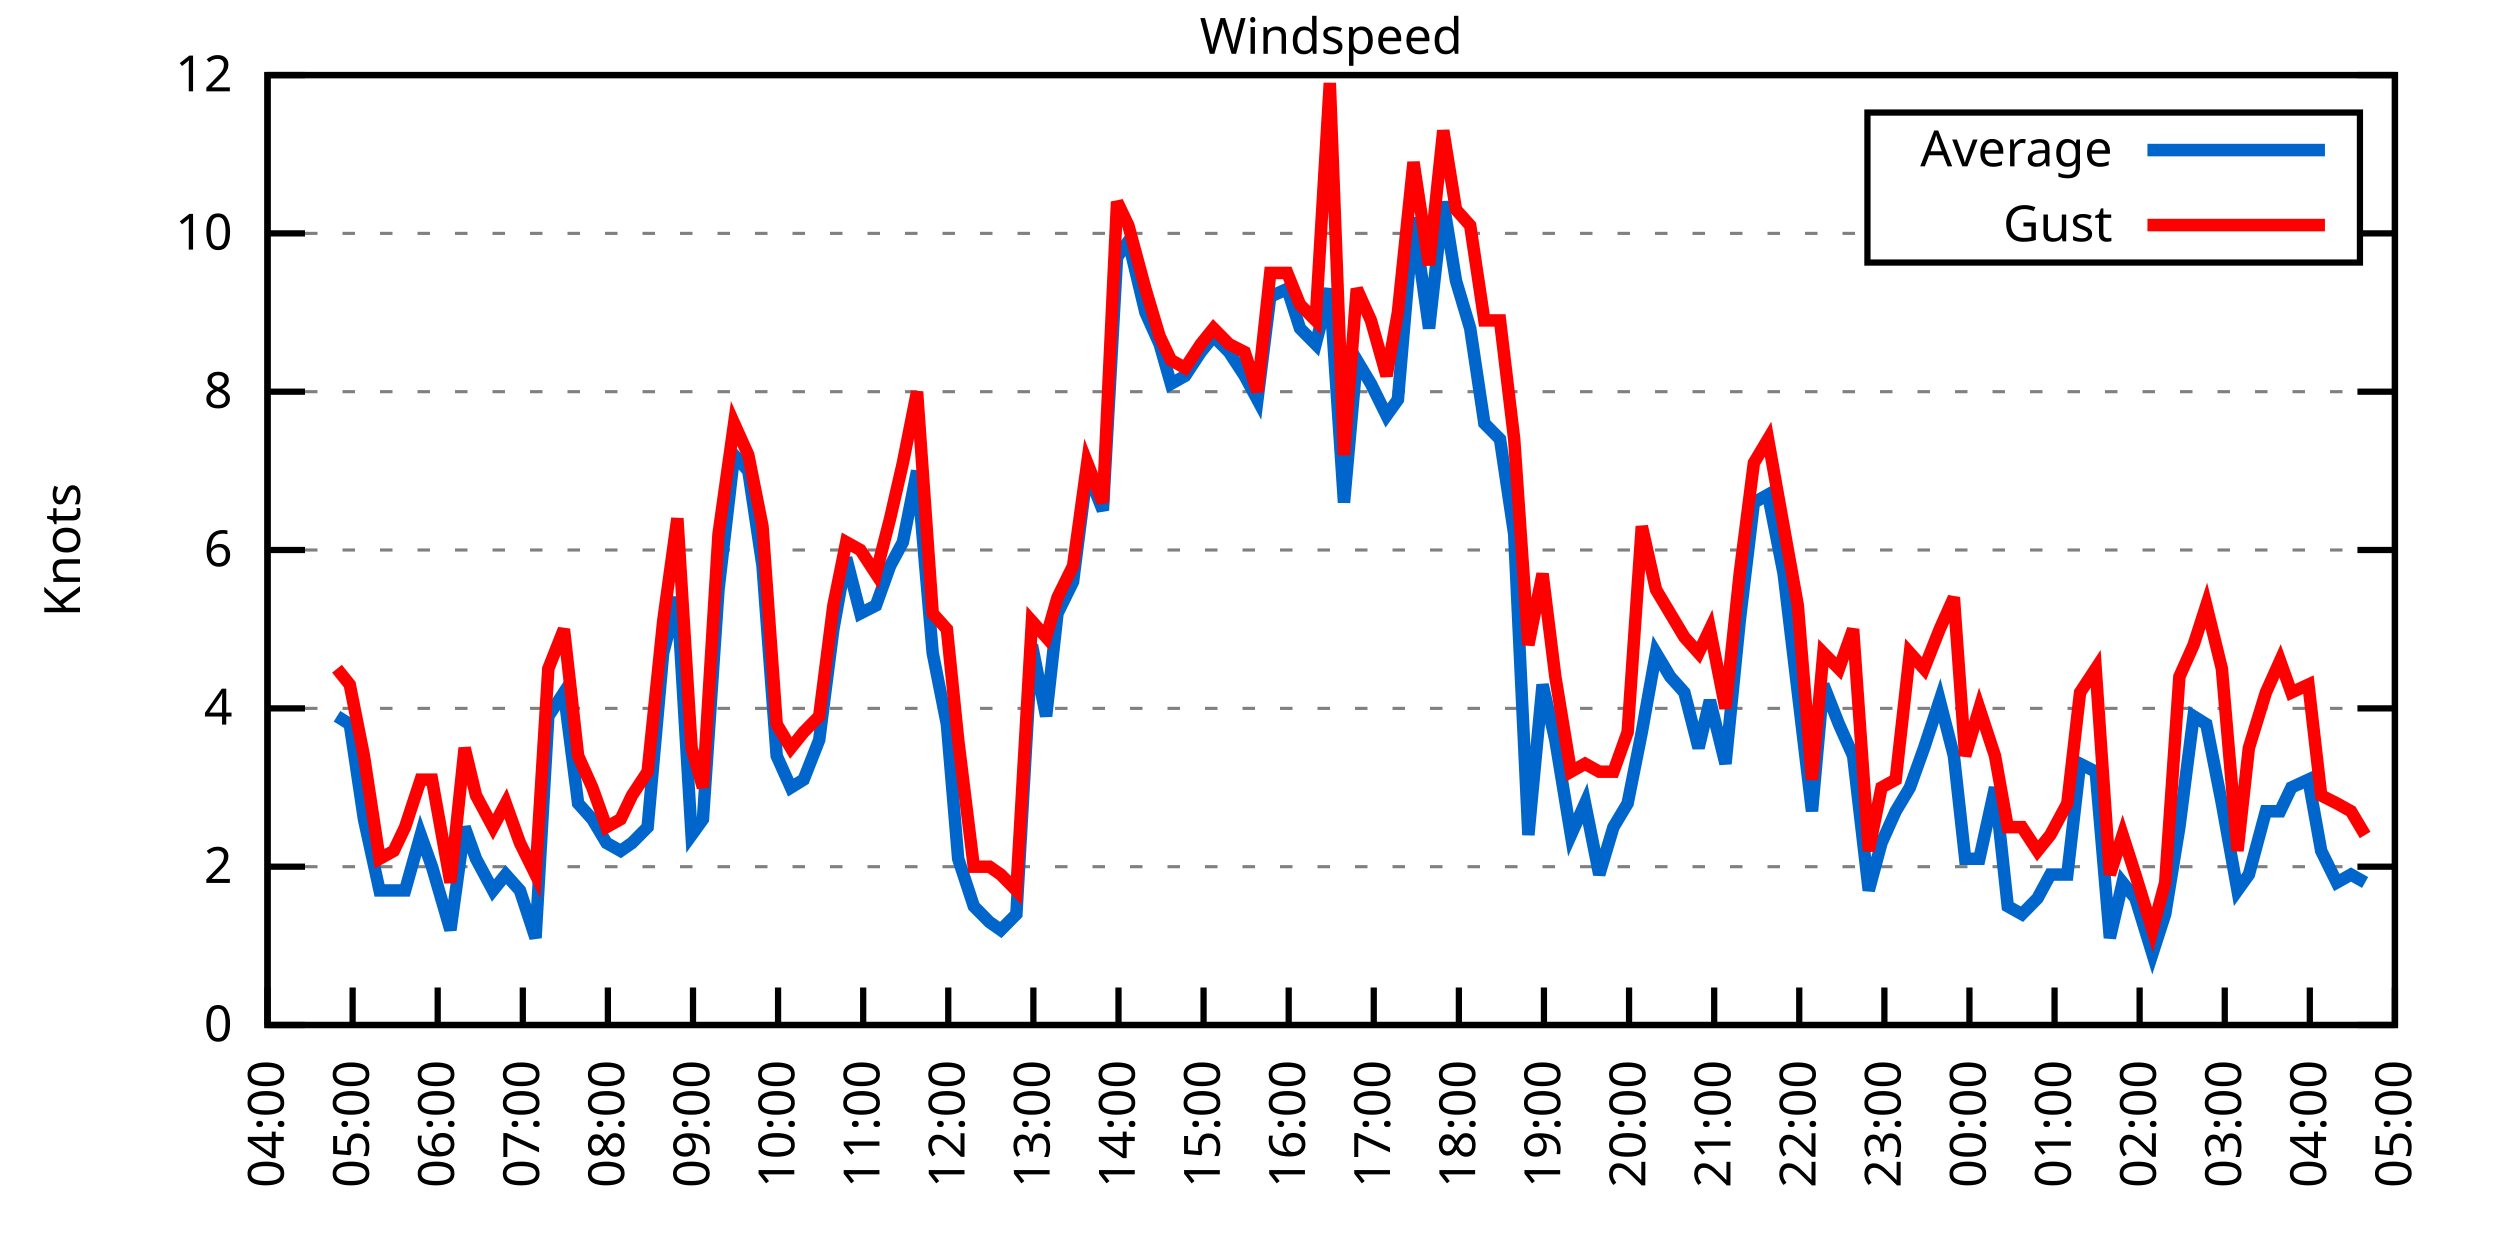
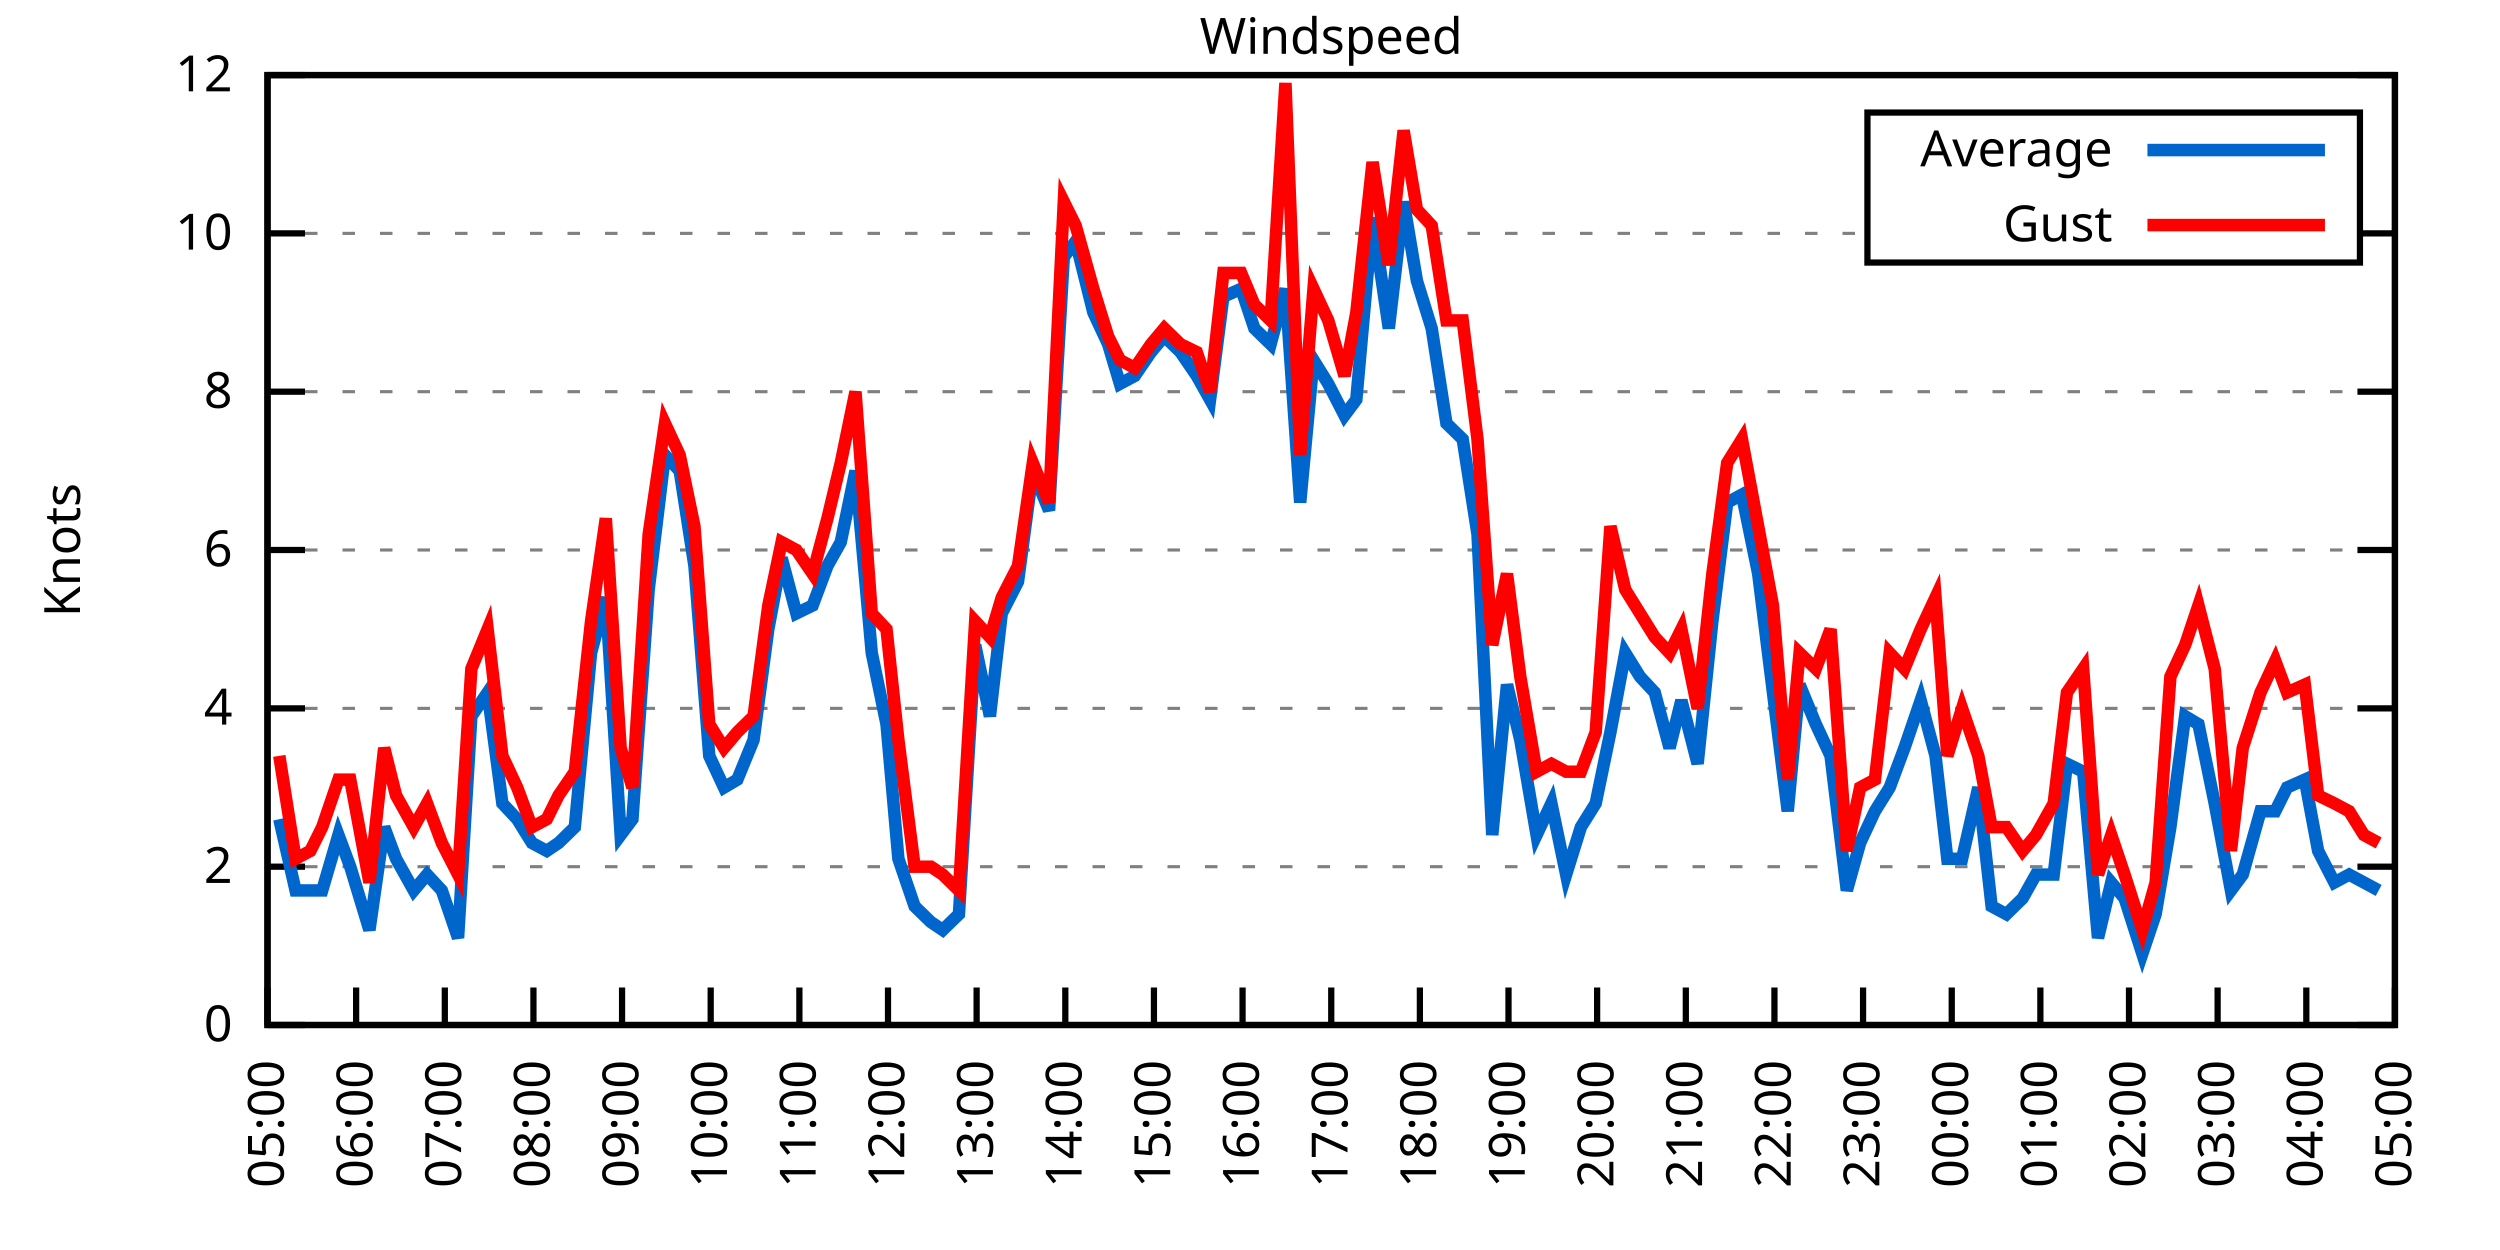
<svg xmlns="http://www.w3.org/2000/svg" xmlns:xlink="http://www.w3.org/1999/xlink" width="400" height="200" viewBox="0 0 400 200">
  <g id="gnuplot_canvas">
    <rect x="0" y="0" width="400" height="200" fill="none" />
    <defs>
      <circle id="gpDot" r="0.5" stroke-width="0.5" stroke="currentColor" />
      <path id="gpPt0" stroke-width="0.333" stroke="currentColor" d="M-1,0 h2 M0,-1 v2" />
      <path id="gpPt1" stroke-width="0.333" stroke="currentColor" d="M-1,-1 L1,1 M1,-1 L-1,1" />
      <path id="gpPt2" stroke-width="0.333" stroke="currentColor" d="M-1,0 L1,0 M0,-1 L0,1 M-1,-1 L1,1 M-1,1 L1,-1" />
      <rect id="gpPt3" stroke-width="0.333" stroke="currentColor" x="-1" y="-1" width="2" height="2" />
      <rect id="gpPt4" stroke-width="0.333" stroke="currentColor" fill="currentColor" x="-1" y="-1" width="2" height="2" />
      <circle id="gpPt5" stroke-width="0.333" stroke="currentColor" cx="0" cy="0" r="1" />
      <use xlink:href="#gpPt5" id="gpPt6" fill="currentColor" stroke="none" />
      <path id="gpPt7" stroke-width="0.333" stroke="currentColor" d="M0,-1.33 L-1.33,0.67 L1.33,0.67 z" />
      <use xlink:href="#gpPt7" id="gpPt8" fill="currentColor" stroke="none" />
      <use xlink:href="#gpPt7" id="gpPt9" stroke="currentColor" transform="rotate(180)" />
      <use xlink:href="#gpPt9" id="gpPt10" fill="currentColor" stroke="none" />
      <use xlink:href="#gpPt3" id="gpPt11" stroke="currentColor" transform="rotate(45)" />
      <use xlink:href="#gpPt11" id="gpPt12" fill="currentColor" stroke="none" />
      <path id="gpPt13" stroke-width="0.333" stroke="currentColor" d="M0,1.330 L1.265,0.411 L0.782,-1.067 L-0.782,-1.076 L-1.265,0.411 z" />
      <use xlink:href="#gpPt13" id="gpPt14" fill="currentColor" stroke="none" />
      <filter id="textbox" filterUnits="objectBoundingBox" x="0" y="0" height="1" width="1">
        <feFlood flood-color="white" flood-opacity="1" result="bgnd" />
        <feComposite in="SourceGraphic" in2="bgnd" operator="atop" />
      </filter>
      <filter id="greybox" filterUnits="objectBoundingBox" x="0" y="0" height="1" width="1">
        <feFlood flood-color="lightgrey" flood-opacity="1" result="grey" />
        <feComposite in="SourceGraphic" in2="grey" operator="atop" />
      </filter>
    </defs>
    <g fill="none" color="white" stroke="currentColor" stroke-width="1.00" stroke-linecap="butt" stroke-linejoin="miter">
</g>
    <g fill="none" color="black" stroke="currentColor" stroke-width="1.00" stroke-linecap="butt" stroke-linejoin="miter">
      <g stroke="none" shape-rendering="crispEdges">
        <polygon fill="rgb(255, 255, 255)" points="42.80,164.00 383.18,164.00 383.18,12.02 42.80,12.02 " />
      </g>
    </g>
    <g fill="none" color="black" stroke="currentColor" stroke-width="1.00" stroke-linecap="butt" stroke-linejoin="miter">
</g>
    <g fill="none" color="black" stroke="black" stroke-width="0.50" stroke-linecap="butt" stroke-linejoin="miter">
</g>
    <g fill="none" color="gray" stroke="currentColor" stroke-width="0.50" stroke-linecap="butt" stroke-linejoin="miter">
      <path stroke="gray" stroke-dasharray="2,4" class="gridline" d="M42.80,164.00 L383.19,164.00  " />
    </g>
    <g fill="none" color="gray" stroke="gray" stroke-width="1.00" stroke-linecap="butt" stroke-linejoin="miter">
</g>
    <g fill="none" color="black" stroke="currentColor" stroke-width="1.00" stroke-linecap="butt" stroke-linejoin="miter">
      <path stroke="black" d="M42.80,164.00 L48.80,164.00 M383.19,164.00 L377.19,164.00  " />
      <g transform="translate(37.20,166.60)" stroke="none" fill="black" font-family="Sans" font-size="8.00" text-anchor="end">
        <text>
          <tspan font-family="Sans"> 0</tspan>
        </text>
      </g>
    </g>
    <g fill="none" color="black" stroke="currentColor" stroke-width="1.00" stroke-linecap="butt" stroke-linejoin="miter">
</g>
    <g fill="none" color="black" stroke="black" stroke-width="0.50" stroke-linecap="butt" stroke-linejoin="miter">
</g>
    <g fill="none" color="gray" stroke="currentColor" stroke-width="0.50" stroke-linecap="butt" stroke-linejoin="miter">
      <path stroke="gray" stroke-dasharray="2,4" class="gridline" d="M42.80,138.67 L383.19,138.67  " />
    </g>
    <g fill="none" color="gray" stroke="gray" stroke-width="1.00" stroke-linecap="butt" stroke-linejoin="miter">
</g>
    <g fill="none" color="black" stroke="currentColor" stroke-width="1.00" stroke-linecap="butt" stroke-linejoin="miter">
      <path stroke="black" d="M42.80,138.67 L48.80,138.67 M383.19,138.67 L377.19,138.67  " />
      <g transform="translate(37.20,141.27)" stroke="none" fill="black" font-family="Sans" font-size="8.00" text-anchor="end">
        <text>
          <tspan font-family="Sans"> 2</tspan>
        </text>
      </g>
    </g>
    <g fill="none" color="black" stroke="currentColor" stroke-width="1.00" stroke-linecap="butt" stroke-linejoin="miter">
</g>
    <g fill="none" color="black" stroke="black" stroke-width="0.50" stroke-linecap="butt" stroke-linejoin="miter">
</g>
    <g fill="none" color="gray" stroke="currentColor" stroke-width="0.50" stroke-linecap="butt" stroke-linejoin="miter">
      <path stroke="gray" stroke-dasharray="2,4" class="gridline" d="M42.80,113.34 L383.19,113.34  " />
    </g>
    <g fill="none" color="gray" stroke="gray" stroke-width="1.00" stroke-linecap="butt" stroke-linejoin="miter">
</g>
    <g fill="none" color="black" stroke="currentColor" stroke-width="1.00" stroke-linecap="butt" stroke-linejoin="miter">
      <path stroke="black" d="M42.80,113.34 L48.80,113.34 M383.19,113.34 L377.19,113.34  " />
      <g transform="translate(37.20,115.94)" stroke="none" fill="black" font-family="Sans" font-size="8.00" text-anchor="end">
        <text>
          <tspan font-family="Sans"> 4</tspan>
        </text>
      </g>
    </g>
    <g fill="none" color="black" stroke="currentColor" stroke-width="1.00" stroke-linecap="butt" stroke-linejoin="miter">
</g>
    <g fill="none" color="black" stroke="black" stroke-width="0.50" stroke-linecap="butt" stroke-linejoin="miter">
</g>
    <g fill="none" color="gray" stroke="currentColor" stroke-width="0.50" stroke-linecap="butt" stroke-linejoin="miter">
      <path stroke="gray" stroke-dasharray="2,4" class="gridline" d="M42.80,88.00 L383.19,88.00  " />
    </g>
    <g fill="none" color="gray" stroke="gray" stroke-width="1.00" stroke-linecap="butt" stroke-linejoin="miter">
</g>
    <g fill="none" color="black" stroke="currentColor" stroke-width="1.00" stroke-linecap="butt" stroke-linejoin="miter">
      <path stroke="black" d="M42.80,88.00 L48.80,88.00 M383.19,88.00 L377.19,88.00  " />
      <g transform="translate(37.20,90.60)" stroke="none" fill="black" font-family="Sans" font-size="8.00" text-anchor="end">
        <text>
          <tspan font-family="Sans"> 6</tspan>
        </text>
      </g>
    </g>
    <g fill="none" color="black" stroke="currentColor" stroke-width="1.00" stroke-linecap="butt" stroke-linejoin="miter">
</g>
    <g fill="none" color="black" stroke="black" stroke-width="0.50" stroke-linecap="butt" stroke-linejoin="miter">
</g>
    <g fill="none" color="gray" stroke="currentColor" stroke-width="0.50" stroke-linecap="butt" stroke-linejoin="miter">
      <path stroke="gray" stroke-dasharray="2,4" class="gridline" d="M42.80,62.67 L383.19,62.67  " />
    </g>
    <g fill="none" color="gray" stroke="gray" stroke-width="1.00" stroke-linecap="butt" stroke-linejoin="miter">
</g>
    <g fill="none" color="black" stroke="currentColor" stroke-width="1.00" stroke-linecap="butt" stroke-linejoin="miter">
      <path stroke="black" d="M42.80,62.67 L48.80,62.67 M383.19,62.67 L377.19,62.67  " />
      <g transform="translate(37.20,65.27)" stroke="none" fill="black" font-family="Sans" font-size="8.00" text-anchor="end">
        <text>
          <tspan font-family="Sans"> 8</tspan>
        </text>
      </g>
    </g>
    <g fill="none" color="black" stroke="currentColor" stroke-width="1.00" stroke-linecap="butt" stroke-linejoin="miter">
</g>
    <g fill="none" color="black" stroke="black" stroke-width="0.50" stroke-linecap="butt" stroke-linejoin="miter">
</g>
    <g fill="none" color="gray" stroke="currentColor" stroke-width="0.50" stroke-linecap="butt" stroke-linejoin="miter">
      <path stroke="gray" stroke-dasharray="2,4" class="gridline" d="M42.80,37.34 L298.79,37.34 M377.59,37.34 L383.19,37.34  " />
    </g>
    <g fill="none" color="gray" stroke="gray" stroke-width="1.00" stroke-linecap="butt" stroke-linejoin="miter">
</g>
    <g fill="none" color="black" stroke="currentColor" stroke-width="1.00" stroke-linecap="butt" stroke-linejoin="miter">
      <path stroke="black" d="M42.80,37.34 L48.80,37.34 M383.19,37.34 L377.19,37.34  " />
      <g transform="translate(37.20,39.94)" stroke="none" fill="black" font-family="Sans" font-size="8.00" text-anchor="end">
        <text>
          <tspan font-family="Sans"> 10</tspan>
        </text>
      </g>
    </g>
    <g fill="none" color="black" stroke="currentColor" stroke-width="1.00" stroke-linecap="butt" stroke-linejoin="miter">
</g>
    <g fill="none" color="black" stroke="black" stroke-width="0.50" stroke-linecap="butt" stroke-linejoin="miter">
</g>
    <g fill="none" color="gray" stroke="currentColor" stroke-width="0.50" stroke-linecap="butt" stroke-linejoin="miter">
      <path stroke="gray" stroke-dasharray="2,4" class="gridline" d="M42.80,12.01 L383.19,12.01  " />
    </g>
    <g fill="none" color="gray" stroke="gray" stroke-width="1.00" stroke-linecap="butt" stroke-linejoin="miter">
</g>
    <g fill="none" color="black" stroke="currentColor" stroke-width="1.00" stroke-linecap="butt" stroke-linejoin="miter">
      <path stroke="black" d="M42.80,12.01 L48.80,12.01 M383.19,12.01 L377.19,12.01  " />
      <g transform="translate(37.20,14.61)" stroke="none" fill="black" font-family="Sans" font-size="8.00" text-anchor="end">
        <text>
          <tspan font-family="Sans"> 12</tspan>
        </text>
      </g>
    </g>
    <g fill="none" color="black" stroke="currentColor" stroke-width="1.00" stroke-linecap="butt" stroke-linejoin="miter">
      <path stroke="black" d="M42.80,164.00 L42.80,158.00  " />
      <g transform="translate(45.40,169.60) rotate(270.00)" stroke="none" fill="black" font-family="Sans" font-size="8.00" text-anchor="end">
        <text>
-           <tspan font-family="Sans">04:00</tspan>
-         </text>
-       </g>
-     </g>
-     <g fill="none" color="black" stroke="currentColor" stroke-width="1.00" stroke-linecap="butt" stroke-linejoin="miter">
-       <path stroke="black" d="M56.42,164.00 L56.42,158.00  " />
-       <g transform="translate(59.02,169.60) rotate(270.00)" stroke="none" fill="black" font-family="Sans" font-size="8.00" text-anchor="end">
-         <text>
          <tspan font-family="Sans">05:00</tspan>
        </text>
      </g>
    </g>
    <g fill="none" color="black" stroke="currentColor" stroke-width="1.00" stroke-linecap="butt" stroke-linejoin="miter">
-       <path stroke="black" d="M70.03,164.00 L70.03,158.00  " />
-       <g transform="translate(72.63,169.60) rotate(270.00)" stroke="none" fill="black" font-family="Sans" font-size="8.00" text-anchor="end">
+       <path stroke="black" d="M56.98,164.00 L56.98,158.00  " />
+       <g transform="translate(59.58,169.60) rotate(270.00)" stroke="none" fill="black" font-family="Sans" font-size="8.00" text-anchor="end">
        <text>
          <tspan font-family="Sans">06:00</tspan>
        </text>
      </g>
    </g>
    <g fill="none" color="black" stroke="currentColor" stroke-width="1.00" stroke-linecap="butt" stroke-linejoin="miter">
-       <path stroke="black" d="M83.65,164.00 L83.65,158.00  " />
-       <g transform="translate(86.25,169.60) rotate(270.00)" stroke="none" fill="black" font-family="Sans" font-size="8.00" text-anchor="end">
+       <path stroke="black" d="M71.17,164.00 L71.17,158.00  " />
+       <g transform="translate(73.77,169.60) rotate(270.00)" stroke="none" fill="black" font-family="Sans" font-size="8.00" text-anchor="end">
        <text>
          <tspan font-family="Sans">07:00</tspan>
        </text>
      </g>
    </g>
    <g fill="none" color="black" stroke="currentColor" stroke-width="1.00" stroke-linecap="butt" stroke-linejoin="miter">
-       <path stroke="black" d="M97.26,164.00 L97.26,158.00  " />
-       <g transform="translate(99.86,169.60) rotate(270.00)" stroke="none" fill="black" font-family="Sans" font-size="8.00" text-anchor="end">
+       <path stroke="black" d="M85.35,164.00 L85.35,158.00  " />
+       <g transform="translate(87.95,169.60) rotate(270.00)" stroke="none" fill="black" font-family="Sans" font-size="8.00" text-anchor="end">
        <text>
          <tspan font-family="Sans">08:00</tspan>
        </text>
      </g>
    </g>
    <g fill="none" color="black" stroke="currentColor" stroke-width="1.00" stroke-linecap="butt" stroke-linejoin="miter">
-       <path stroke="black" d="M110.88,164.00 L110.88,158.00  " />
-       <g transform="translate(113.48,169.60) rotate(270.00)" stroke="none" fill="black" font-family="Sans" font-size="8.00" text-anchor="end">
+       <path stroke="black" d="M99.53,164.00 L99.53,158.00  " />
+       <g transform="translate(102.13,169.60) rotate(270.00)" stroke="none" fill="black" font-family="Sans" font-size="8.00" text-anchor="end">
        <text>
          <tspan font-family="Sans">09:00</tspan>
        </text>
      </g>
    </g>
    <g fill="none" color="black" stroke="currentColor" stroke-width="1.00" stroke-linecap="butt" stroke-linejoin="miter">
-       <path stroke="black" d="M124.49,164.00 L124.49,158.00  " />
-       <g transform="translate(127.09,169.60) rotate(270.00)" stroke="none" fill="black" font-family="Sans" font-size="8.00" text-anchor="end">
+       <path stroke="black" d="M113.71,164.00 L113.71,158.00  " />
+       <g transform="translate(116.31,169.60) rotate(270.00)" stroke="none" fill="black" font-family="Sans" font-size="8.00" text-anchor="end">
        <text>
          <tspan font-family="Sans">10:00</tspan>
        </text>
      </g>
    </g>
    <g fill="none" color="black" stroke="currentColor" stroke-width="1.00" stroke-linecap="butt" stroke-linejoin="miter">
-       <path stroke="black" d="M138.11,164.00 L138.11,158.00  " />
-       <g transform="translate(140.71,169.60) rotate(270.00)" stroke="none" fill="black" font-family="Sans" font-size="8.00" text-anchor="end">
+       <path stroke="black" d="M127.90,164.00 L127.90,158.00  " />
+       <g transform="translate(130.50,169.60) rotate(270.00)" stroke="none" fill="black" font-family="Sans" font-size="8.00" text-anchor="end">
        <text>
          <tspan font-family="Sans">11:00</tspan>
        </text>
      </g>
    </g>
    <g fill="none" color="black" stroke="currentColor" stroke-width="1.00" stroke-linecap="butt" stroke-linejoin="miter">
-       <path stroke="black" d="M151.72,164.00 L151.72,158.00  " />
-       <g transform="translate(154.32,169.60) rotate(270.00)" stroke="none" fill="black" font-family="Sans" font-size="8.00" text-anchor="end">
+       <path stroke="black" d="M142.08,164.00 L142.08,158.00  " />
+       <g transform="translate(144.68,169.60) rotate(270.00)" stroke="none" fill="black" font-family="Sans" font-size="8.00" text-anchor="end">
        <text>
          <tspan font-family="Sans">12:00</tspan>
        </text>
      </g>
    </g>
    <g fill="none" color="black" stroke="currentColor" stroke-width="1.00" stroke-linecap="butt" stroke-linejoin="miter">
-       <path stroke="black" d="M165.34,164.00 L165.34,158.00  " />
-       <g transform="translate(167.94,169.60) rotate(270.00)" stroke="none" fill="black" font-family="Sans" font-size="8.00" text-anchor="end">
+       <path stroke="black" d="M156.26,164.00 L156.26,158.00  " />
+       <g transform="translate(158.86,169.60) rotate(270.00)" stroke="none" fill="black" font-family="Sans" font-size="8.00" text-anchor="end">
        <text>
          <tspan font-family="Sans">13:00</tspan>
        </text>
      </g>
    </g>
    <g fill="none" color="black" stroke="currentColor" stroke-width="1.00" stroke-linecap="butt" stroke-linejoin="miter">
-       <path stroke="black" d="M178.96,164.00 L178.96,158.00  " />
-       <g transform="translate(181.56,169.60) rotate(270.00)" stroke="none" fill="black" font-family="Sans" font-size="8.00" text-anchor="end">
+       <path stroke="black" d="M170.45,164.00 L170.45,158.00  " />
+       <g transform="translate(173.05,169.60) rotate(270.00)" stroke="none" fill="black" font-family="Sans" font-size="8.00" text-anchor="end">
        <text>
          <tspan font-family="Sans">14:00</tspan>
        </text>
      </g>
    </g>
    <g fill="none" color="black" stroke="currentColor" stroke-width="1.00" stroke-linecap="butt" stroke-linejoin="miter">
-       <path stroke="black" d="M192.57,164.00 L192.57,158.00  " />
-       <g transform="translate(195.17,169.60) rotate(270.00)" stroke="none" fill="black" font-family="Sans" font-size="8.00" text-anchor="end">
+       <path stroke="black" d="M184.63,164.00 L184.63,158.00  " />
+       <g transform="translate(187.23,169.60) rotate(270.00)" stroke="none" fill="black" font-family="Sans" font-size="8.00" text-anchor="end">
        <text>
          <tspan font-family="Sans">15:00</tspan>
        </text>
      </g>
    </g>
    <g fill="none" color="black" stroke="currentColor" stroke-width="1.00" stroke-linecap="butt" stroke-linejoin="miter">
-       <path stroke="black" d="M206.19,164.00 L206.19,158.00  " />
-       <g transform="translate(208.79,169.60) rotate(270.00)" stroke="none" fill="black" font-family="Sans" font-size="8.00" text-anchor="end">
+       <path stroke="black" d="M198.81,164.00 L198.81,158.00  " />
+       <g transform="translate(201.41,169.60) rotate(270.00)" stroke="none" fill="black" font-family="Sans" font-size="8.00" text-anchor="end">
        <text>
          <tspan font-family="Sans">16:00</tspan>
        </text>
      </g>
    </g>
    <g fill="none" color="black" stroke="currentColor" stroke-width="1.00" stroke-linecap="butt" stroke-linejoin="miter">
-       <path stroke="black" d="M219.80,164.00 L219.80,158.00  " />
-       <g transform="translate(222.40,169.60) rotate(270.00)" stroke="none" fill="black" font-family="Sans" font-size="8.00" text-anchor="end">
+       <path stroke="black" d="M213.00,164.00 L213.00,158.00  " />
+       <g transform="translate(215.60,169.60) rotate(270.00)" stroke="none" fill="black" font-family="Sans" font-size="8.00" text-anchor="end">
        <text>
          <tspan font-family="Sans">17:00</tspan>
        </text>
      </g>
    </g>
    <g fill="none" color="black" stroke="currentColor" stroke-width="1.00" stroke-linecap="butt" stroke-linejoin="miter">
-       <path stroke="black" d="M233.42,164.00 L233.42,158.00  " />
-       <g transform="translate(236.02,169.60) rotate(270.00)" stroke="none" fill="black" font-family="Sans" font-size="8.00" text-anchor="end">
+       <path stroke="black" d="M227.18,164.00 L227.18,158.00  " />
+       <g transform="translate(229.78,169.60) rotate(270.00)" stroke="none" fill="black" font-family="Sans" font-size="8.00" text-anchor="end">
        <text>
          <tspan font-family="Sans">18:00</tspan>
        </text>
      </g>
    </g>
    <g fill="none" color="black" stroke="currentColor" stroke-width="1.00" stroke-linecap="butt" stroke-linejoin="miter">
-       <path stroke="black" d="M247.03,164.00 L247.03,158.00  " />
-       <g transform="translate(249.63,169.60) rotate(270.00)" stroke="none" fill="black" font-family="Sans" font-size="8.00" text-anchor="end">
+       <path stroke="black" d="M241.36,164.00 L241.36,158.00  " />
+       <g transform="translate(243.96,169.60) rotate(270.00)" stroke="none" fill="black" font-family="Sans" font-size="8.00" text-anchor="end">
        <text>
          <tspan font-family="Sans">19:00</tspan>
        </text>
      </g>
    </g>
    <g fill="none" color="black" stroke="currentColor" stroke-width="1.00" stroke-linecap="butt" stroke-linejoin="miter">
-       <path stroke="black" d="M260.65,164.00 L260.65,158.00  " />
-       <g transform="translate(263.25,169.60) rotate(270.00)" stroke="none" fill="black" font-family="Sans" font-size="8.00" text-anchor="end">
+       <path stroke="black" d="M255.54,164.00 L255.54,158.00  " />
+       <g transform="translate(258.14,169.60) rotate(270.00)" stroke="none" fill="black" font-family="Sans" font-size="8.00" text-anchor="end">
        <text>
          <tspan font-family="Sans">20:00</tspan>
        </text>
      </g>
    </g>
    <g fill="none" color="black" stroke="currentColor" stroke-width="1.00" stroke-linecap="butt" stroke-linejoin="miter">
-       <path stroke="black" d="M274.27,164.00 L274.27,158.00  " />
-       <g transform="translate(276.87,169.60) rotate(270.00)" stroke="none" fill="black" font-family="Sans" font-size="8.00" text-anchor="end">
+       <path stroke="black" d="M269.73,164.00 L269.73,158.00  " />
+       <g transform="translate(272.33,169.60) rotate(270.00)" stroke="none" fill="black" font-family="Sans" font-size="8.00" text-anchor="end">
        <text>
          <tspan font-family="Sans">21:00</tspan>
        </text>
      </g>
    </g>
    <g fill="none" color="black" stroke="currentColor" stroke-width="1.00" stroke-linecap="butt" stroke-linejoin="miter">
-       <path stroke="black" d="M287.88,164.00 L287.88,158.00  " />
-       <g transform="translate(290.48,169.60) rotate(270.00)" stroke="none" fill="black" font-family="Sans" font-size="8.00" text-anchor="end">
+       <path stroke="black" d="M283.91,164.00 L283.91,158.00  " />
+       <g transform="translate(286.51,169.60) rotate(270.00)" stroke="none" fill="black" font-family="Sans" font-size="8.00" text-anchor="end">
        <text>
          <tspan font-family="Sans">22:00</tspan>
        </text>
      </g>
    </g>
    <g fill="none" color="black" stroke="currentColor" stroke-width="1.00" stroke-linecap="butt" stroke-linejoin="miter">
-       <path stroke="black" d="M301.50,164.00 L301.50,158.00  " />
-       <g transform="translate(304.10,169.60) rotate(270.00)" stroke="none" fill="black" font-family="Sans" font-size="8.00" text-anchor="end">
+       <path stroke="black" d="M298.09,164.00 L298.09,158.00  " />
+       <g transform="translate(300.69,169.60) rotate(270.00)" stroke="none" fill="black" font-family="Sans" font-size="8.00" text-anchor="end">
        <text>
          <tspan font-family="Sans">23:00</tspan>
        </text>
      </g>
    </g>
    <g fill="none" color="black" stroke="currentColor" stroke-width="1.00" stroke-linecap="butt" stroke-linejoin="miter">
-       <path stroke="black" d="M315.11,164.00 L315.11,158.00  " />
-       <g transform="translate(317.71,169.60) rotate(270.00)" stroke="none" fill="black" font-family="Sans" font-size="8.00" text-anchor="end">
+       <path stroke="black" d="M312.28,164.00 L312.28,158.00  " />
+       <g transform="translate(314.88,169.60) rotate(270.00)" stroke="none" fill="black" font-family="Sans" font-size="8.00" text-anchor="end">
        <text>
          <tspan font-family="Sans">00:00</tspan>
        </text>
      </g>
    </g>
    <g fill="none" color="black" stroke="currentColor" stroke-width="1.00" stroke-linecap="butt" stroke-linejoin="miter">
-       <path stroke="black" d="M328.73,164.00 L328.73,158.00  " />
-       <g transform="translate(331.33,169.60) rotate(270.00)" stroke="none" fill="black" font-family="Sans" font-size="8.00" text-anchor="end">
+       <path stroke="black" d="M326.46,164.00 L326.46,158.00  " />
+       <g transform="translate(329.06,169.60) rotate(270.00)" stroke="none" fill="black" font-family="Sans" font-size="8.00" text-anchor="end">
        <text>
          <tspan font-family="Sans">01:00</tspan>
        </text>
      </g>
    </g>
    <g fill="none" color="black" stroke="currentColor" stroke-width="1.00" stroke-linecap="butt" stroke-linejoin="miter">
-       <path stroke="black" d="M342.34,164.00 L342.34,158.00  " />
-       <g transform="translate(344.94,169.60) rotate(270.00)" stroke="none" fill="black" font-family="Sans" font-size="8.00" text-anchor="end">
+       <path stroke="black" d="M340.64,164.00 L340.64,158.00  " />
+       <g transform="translate(343.24,169.60) rotate(270.00)" stroke="none" fill="black" font-family="Sans" font-size="8.00" text-anchor="end">
        <text>
          <tspan font-family="Sans">02:00</tspan>
        </text>
      </g>
    </g>
    <g fill="none" color="black" stroke="currentColor" stroke-width="1.00" stroke-linecap="butt" stroke-linejoin="miter">
-       <path stroke="black" d="M355.96,164.00 L355.96,158.00  " />
-       <g transform="translate(358.56,169.60) rotate(270.00)" stroke="none" fill="black" font-family="Sans" font-size="8.00" text-anchor="end">
+       <path stroke="black" d="M354.82,164.00 L354.82,158.00  " />
+       <g transform="translate(357.42,169.60) rotate(270.00)" stroke="none" fill="black" font-family="Sans" font-size="8.00" text-anchor="end">
        <text>
          <tspan font-family="Sans">03:00</tspan>
        </text>
      </g>
    </g>
    <g fill="none" color="black" stroke="currentColor" stroke-width="1.00" stroke-linecap="butt" stroke-linejoin="miter">
-       <path stroke="black" d="M369.57,164.00 L369.57,158.00  " />
-       <g transform="translate(372.17,169.60) rotate(270.00)" stroke="none" fill="black" font-family="Sans" font-size="8.00" text-anchor="end">
+       <path stroke="black" d="M369.01,164.00 L369.01,158.00  " />
+       <g transform="translate(371.61,169.60) rotate(270.00)" stroke="none" fill="black" font-family="Sans" font-size="8.00" text-anchor="end">
        <text>
          <tspan font-family="Sans">04:00</tspan>
        </text>
      </g>
    </g>
    <g fill="none" color="black" stroke="currentColor" stroke-width="1.00" stroke-linecap="butt" stroke-linejoin="miter">
      <path stroke="black" d="M383.19,164.00 L383.19,158.00  " />
      <g transform="translate(385.79,169.60) rotate(270.00)" stroke="none" fill="black" font-family="Sans" font-size="8.00" text-anchor="end">
        <text>
          <tspan font-family="Sans">05:00</tspan>
        </text>
      </g>
    </g>
    <g fill="none" color="black" stroke="currentColor" stroke-width="1.00" stroke-linecap="butt" stroke-linejoin="miter">
</g>
    <g fill="none" color="black" stroke="currentColor" stroke-width="1.00" stroke-linecap="butt" stroke-linejoin="miter">
      <path stroke="black" d="M42.80,12.01 L42.80,164.00 L383.19,164.00 L383.19,12.01 L42.80,12.01 Z  " />
    </g>
    <g fill="none" color="black" stroke="currentColor" stroke-width="1.00" stroke-linecap="butt" stroke-linejoin="miter">
</g>
    <g fill="none" color="black" stroke="currentColor" stroke-width="1.00" stroke-linecap="butt" stroke-linejoin="miter">
      <path stroke="black" d="M298.79,42.01 L298.79,18.01 L377.59,18.01 L377.59,42.01 L298.79,42.01 Z  " />
    </g>
    <g id="Windspeed_plot_1">
      <g fill="none" color="white" stroke="black" stroke-width="2.00" stroke-linecap="butt" stroke-linejoin="miter">
</g>
      <g fill="none" color="black" stroke="currentColor" stroke-width="2.00" stroke-linecap="butt" stroke-linejoin="miter">
        <g transform="translate(337.99,26.61)" stroke="none" fill="black" font-family="Sans" font-size="8.00" text-anchor="end">
          <text>
            <tspan font-family="Sans">Average</tspan>
          </text>
        </g>
      </g>
      <g fill="none" color="black" stroke="currentColor" stroke-width="2.00" stroke-linecap="butt" stroke-linejoin="miter">
-         <path stroke="rgb(  0, 102, 204)" d="M343.59,24.01 L371.99,24.01 M53.92,114.60 L55.96,115.87 L58.23,131.07 L60.73,142.47 L63.00,142.47 L64.81,142.47   L67.31,133.60 L69.12,138.67 L72.07,148.80 L74.34,132.34 L76.16,137.40 L78.88,142.47 L80.92,139.93 L83.19,142.47   L85.69,150.07 L87.73,114.60 L90.23,110.80 L92.50,128.54 L94.77,131.07 L97.04,134.87 L99.30,136.14 L101.12,134.87   L103.62,132.34 L106.11,104.47 L108.38,95.60 L110.65,133.60 L112.47,131.07 L114.96,94.34 L117.46,72.81 L119.73,75.34   L122.00,90.54 L124.27,120.94 L126.54,126.00 L128.58,124.74 L131.07,118.40 L133.34,100.67 L135.39,89.27 L137.66,98.14   L140.15,96.87 L142.42,90.54 L144.46,86.74 L146.73,75.34 L149.23,104.47 L151.50,115.87 L153.31,137.40 L155.81,145.00   L158.31,147.53 L160.12,148.80 L162.62,146.27 L165.11,103.20 L167.38,114.60 L169.20,98.14 L171.69,93.07 L173.96,75.34   L176.46,81.67 L178.73,41.14 L180.54,38.61 L183.27,50.01 L185.54,55.07 L187.35,61.41 L189.62,60.14 L192.12,56.34   L194.16,53.81 L196.66,56.34 L199.15,60.14 L201.19,63.94 L203.24,47.47 L205.96,46.21 L208.00,52.54 L210.50,55.07   L212.77,46.21 L215.04,80.41 L217.08,57.61 L219.35,61.41 L221.85,66.47 L223.66,63.94 L226.16,34.81 L228.65,52.54   L230.92,32.28 L232.96,44.94 L235.23,52.54 L237.50,67.74 L240.00,70.27 L242.27,85.47 L244.54,133.60 L246.81,109.54   L248.85,118.40 L251.35,133.60 L253.61,128.54 L255.88,139.93 L258.15,132.34 L260.42,128.54 L262.69,117.14 L264.96,104.47   L267.23,108.27 L269.50,110.80 L271.77,119.67 L273.58,112.07 L276.08,122.20 L278.35,99.40 L280.62,80.41 L282.89,79.14   L285.38,91.80 L287.65,110.80 L289.92,129.80 L291.74,109.54 L294.23,115.87 L296.50,120.94 L299.00,142.47 L301.04,134.87   L303.31,129.80 L305.58,126.00 L307.85,119.67 L310.35,112.07 L312.62,120.94 L314.43,137.40 L316.70,137.40 L319.20,126.00   L321.24,145.00 L323.51,146.27 L326.00,143.73 L328.05,139.93 L330.77,139.93 L332.81,122.20 L335.31,123.47 L337.58,150.07   L339.62,141.20 L341.66,143.73 L344.39,152.60 L346.43,146.27 L348.70,132.34 L350.97,114.60 L353.01,115.87 L355.50,128.54   L358.00,142.47 L359.82,139.93 L362.54,129.80 L364.81,129.80 L366.62,126.00 L369.35,124.74 L371.39,136.14 L373.89,141.20   L376.16,139.93 L378.42,141.20  " />
+         <path stroke="rgb(  0, 102, 204)" d="M343.59,24.01 L371.99,24.01 M44.69,131.07 L47.29,142.47 L49.66,142.47 L51.55,142.47 L54.15,133.60 L56.04,138.67   L59.11,148.80 L61.47,132.34 L63.37,137.40 L66.20,142.47 L68.33,139.93 L70.69,142.47 L73.29,150.07 L75.42,114.60   L78.02,110.80 L80.38,128.54 L82.75,131.07 L85.11,134.87 L87.48,136.14 L89.37,134.87 L91.97,132.34 L94.57,104.47   L96.93,95.60 L99.30,133.60 L101.19,131.07 L103.79,94.34 L106.39,72.81 L108.75,75.34 L111.11,90.54 L113.48,120.94   L115.84,126.00 L117.97,124.74 L120.57,118.40 L122.93,100.67 L125.06,89.27 L127.42,98.14 L130.02,96.87 L132.39,90.54   L134.52,86.74 L136.88,75.34 L139.48,104.47 L141.84,115.87 L143.74,137.40 L146.34,145.00 L148.94,147.53 L150.83,148.80   L153.43,146.27 L156.03,103.20 L158.39,114.60 L160.28,98.14 L162.88,93.07 L165.25,75.34 L167.85,81.67 L170.21,41.14   L172.10,38.61 L174.94,50.01 L177.30,55.07 L179.19,61.41 L181.56,60.14 L184.16,56.34 L186.28,53.81 L188.88,56.34   L191.48,60.14 L193.61,63.94 L195.74,47.47 L198.58,46.21 L200.70,52.54 L203.30,55.07 L205.67,46.21 L208.03,80.41   L210.16,57.61 L212.52,61.41 L215.12,66.47 L217.01,63.94 L219.61,34.81 L222.21,52.54 L224.58,32.28 L226.71,44.94   L229.07,52.54 L231.43,67.74 L234.03,70.27 L236.40,85.47 L238.76,133.60 L241.12,109.54 L243.25,118.40 L245.85,133.60   L248.22,128.54 L250.58,139.93 L252.94,132.34 L255.31,128.54 L257.67,117.14 L260.04,104.47 L262.40,108.27 L264.76,110.80   L267.13,119.67 L269.02,112.07 L271.62,122.20 L273.98,99.40 L276.35,80.41 L278.71,79.14 L281.31,91.80 L283.67,110.80   L286.04,129.80 L287.93,109.54 L290.53,115.87 L292.89,120.94 L295.49,142.47 L297.62,134.87 L299.98,129.80 L302.35,126.00   L304.71,119.67 L307.31,112.07 L309.68,120.94 L311.57,137.40 L313.93,137.40 L316.53,126.00 L318.66,145.00 L321.02,146.27   L323.62,143.73 L325.75,139.93 L328.59,139.93 L330.71,122.20 L333.31,123.47 L335.68,150.07 L337.80,141.20 L339.93,143.73   L342.77,152.60 L344.90,146.27 L347.26,132.34 L349.62,114.60 L351.75,115.87 L354.35,128.54 L356.95,142.47 L358.84,139.93   L361.68,129.80 L364.04,129.80 L365.93,126.00 L368.77,124.74 L370.90,136.14 L373.50,141.20 L375.86,139.93 L378.23,141.20   L380.59,142.47  " />
      </g>
    </g>
    <g id="Windspeed_plot_2">
      <g fill="none" color="black" stroke="currentColor" stroke-width="2.00" stroke-linecap="butt" stroke-linejoin="miter">
        <g transform="translate(337.99,38.61)" stroke="none" fill="black" font-family="Sans" font-size="8.00" text-anchor="end">
          <text>
            <tspan font-family="Sans">Gust</tspan>
          </text>
        </g>
      </g>
      <g fill="none" color="black" stroke="currentColor" stroke-width="2.00" stroke-linecap="butt" stroke-linejoin="miter">
-         <path stroke="rgb(255,   0,   0)" d="M343.59,36.01 L371.99,36.01 M53.92,107.00 L55.96,109.54 L58.23,120.94 L60.73,137.40 L63.00,136.14 L64.81,132.34   L67.31,124.74 L69.12,124.74 L72.07,141.20 L74.34,119.67 L76.16,127.27 L78.88,132.34 L80.92,128.54 L83.19,134.87   L85.69,139.93 L87.73,107.00 L90.23,100.67 L92.50,120.94 L94.77,126.00 L97.04,132.34 L99.30,131.07 L101.12,127.27   L103.62,123.47 L106.11,99.40 L108.38,82.94 L110.65,119.67 L112.47,126.00 L114.96,85.47 L117.46,67.74 L119.73,72.81   L122.00,84.21 L124.27,115.87 L126.54,119.67 L128.58,117.14 L131.07,114.60 L133.34,96.87 L135.39,86.74 L137.66,88.00   L140.15,91.80 L142.42,82.94 L144.46,74.07 L146.73,62.67 L149.23,98.14 L151.50,100.67 L153.31,118.40 L155.81,138.67   L158.31,138.67 L160.12,139.93 L162.62,142.47 L165.11,99.40 L167.38,101.94 L169.20,95.60 L171.69,90.54 L173.96,74.07   L176.46,80.41 L178.73,32.28 L180.54,36.08 L183.27,46.21 L185.54,53.81 L187.35,57.61 L189.62,58.87 L192.12,55.07   L194.16,52.54 L196.66,55.07 L199.15,56.34 L201.19,62.67 L203.24,43.67 L205.96,43.67 L208.00,48.74 L210.50,51.27   L212.77,13.28 L215.04,72.81 L217.08,46.21 L219.35,51.27 L221.85,60.14 L223.66,50.01 L226.16,25.94 L228.65,42.41   L230.92,20.88 L232.96,33.54 L235.23,36.08 L237.50,51.27 L240.00,51.27 L242.27,70.27 L244.54,103.20 L246.81,91.80   L248.85,108.27 L251.35,123.47 L253.61,122.20 L255.88,123.47 L258.15,123.47 L260.42,117.14 L262.69,84.21 L264.96,94.34   L267.23,98.14 L269.50,101.94 L271.77,104.47 L273.58,100.67 L276.08,113.34 L278.35,91.80 L280.62,74.07 L282.89,70.27   L285.38,84.21 L287.65,96.87 L289.92,124.74 L291.74,104.47 L294.23,107.00 L296.50,100.67 L299.00,136.14 L301.04,126.00   L303.31,124.74 L305.58,104.47 L307.85,107.00 L310.35,100.67 L312.62,95.60 L314.43,120.94 L316.70,113.34 L319.20,120.94   L321.24,132.34 L323.51,132.34 L326.00,136.14 L328.05,133.60 L330.77,128.54 L332.81,110.80 L335.31,107.00 L337.58,139.93   L339.62,133.60 L341.66,139.93 L344.39,148.80 L346.43,141.20 L348.70,108.27 L350.97,103.20 L353.01,96.87 L355.50,107.00   L358.00,136.14 L359.82,119.67 L362.54,110.80 L364.81,105.74 L366.62,110.80 L369.35,109.54 L371.39,127.27 L373.89,128.54   L376.16,129.80 L378.42,133.60  " />
+         <path stroke="rgb(255,   0,   0)" d="M343.59,36.01 L371.99,36.01 M44.69,120.94 L47.29,137.40 L49.66,136.14 L51.55,132.34 L54.15,124.74 L56.04,124.74   L59.11,141.20 L61.47,119.67 L63.37,127.27 L66.20,132.34 L68.33,128.54 L70.69,134.87 L73.29,139.93 L75.42,107.00   L78.02,100.67 L80.38,120.94 L82.75,126.00 L85.11,132.34 L87.48,131.07 L89.37,127.27 L91.97,123.47 L94.57,99.40   L96.93,82.94 L99.30,119.67 L101.19,126.00 L103.79,85.47 L106.39,67.74 L108.75,72.81 L111.11,84.21 L113.48,115.87   L115.84,119.67 L117.97,117.14 L120.57,114.60 L122.93,96.87 L125.06,86.74 L127.42,88.00 L130.02,91.80 L132.39,82.94   L134.52,74.07 L136.88,62.67 L139.48,98.14 L141.84,100.67 L143.74,118.40 L146.34,138.67 L148.94,138.67 L150.83,139.93   L153.43,142.47 L156.03,99.40 L158.39,101.94 L160.28,95.60 L162.88,90.54 L165.25,74.07 L167.85,80.41 L170.21,32.28   L172.10,36.08 L174.94,46.21 L177.30,53.81 L179.19,57.61 L181.56,58.87 L184.16,55.07 L186.28,52.54 L188.88,55.07   L191.48,56.34 L193.61,62.67 L195.74,43.67 L198.58,43.67 L200.70,48.74 L203.30,51.27 L205.67,13.28 L208.03,72.81   L210.16,46.21 L212.52,51.27 L215.12,60.14 L217.01,50.01 L219.61,25.94 L222.21,42.41 L224.58,20.88 L226.71,33.54   L229.07,36.08 L231.43,51.27 L234.03,51.27 L236.40,70.27 L238.76,103.20 L241.12,91.80 L243.25,108.27 L245.85,123.47   L248.22,122.20 L250.58,123.47 L252.94,123.47 L255.31,117.14 L257.67,84.21 L260.04,94.34 L262.40,98.14 L264.76,101.94   L267.13,104.47 L269.02,100.67 L271.62,113.34 L273.98,91.80 L276.35,74.07 L278.71,70.27 L281.31,84.21 L283.67,96.87   L286.04,124.74 L287.93,104.47 L290.53,107.00 L292.89,100.67 L295.49,136.14 L297.62,126.00 L299.98,124.74 L302.35,104.47   L304.71,107.00 L307.31,100.67 L309.68,95.60 L311.57,120.94 L313.93,113.34 L316.53,120.94 L318.66,132.34 L321.02,132.34   L323.62,136.14 L325.75,133.60 L328.59,128.54 L330.71,110.80 L333.31,107.00 L335.68,139.93 L337.80,133.60 L339.93,139.93   L342.77,148.80 L344.90,141.20 L347.26,108.27 L349.62,103.20 L351.75,96.87 L354.35,107.00 L356.95,136.14 L358.84,119.67   L361.68,110.80 L364.04,105.74 L365.93,110.80 L368.77,109.54 L370.90,127.27 L373.50,128.54 L375.86,129.80 L378.23,133.60   L380.59,134.87  " />
      </g>
    </g>
    <g fill="none" color="black" stroke="currentColor" stroke-width="2.00" stroke-linecap="butt" stroke-linejoin="miter">
</g>
    <g fill="none" color="black" stroke="black" stroke-width="1.00" stroke-linecap="butt" stroke-linejoin="miter">
</g>
    <g fill="none" color="black" stroke="currentColor" stroke-width="1.00" stroke-linecap="butt" stroke-linejoin="miter">
      <path stroke="black" d="M42.80,12.01 L42.80,164.00 L383.19,164.00 L383.19,12.01 L42.80,12.01 Z  " />
      <g transform="translate(12.80,88.01) rotate(270.00)" stroke="none" fill="black" font-family="Sans" font-size="8.00" text-anchor="middle">
        <text>
          <tspan font-family="Sans">Knots</tspan>
        </text>
      </g>
    </g>
    <g fill="none" color="black" stroke="currentColor" stroke-width="1.00" stroke-linecap="butt" stroke-linejoin="miter">
</g>
    <g fill="none" color="black" stroke="currentColor" stroke-width="1.00" stroke-linecap="butt" stroke-linejoin="miter">
      <g transform="translate(212.99,8.61)" stroke="none" fill="black" font-family="Sans" font-size="8.00" text-anchor="middle">
        <text>
          <tspan font-family="Sans">Windspeed</tspan>
        </text>
      </g>
    </g>
    <g fill="none" color="black" stroke="currentColor" stroke-width="1.00" stroke-linecap="butt" stroke-linejoin="miter">
</g>
  </g>
</svg>
